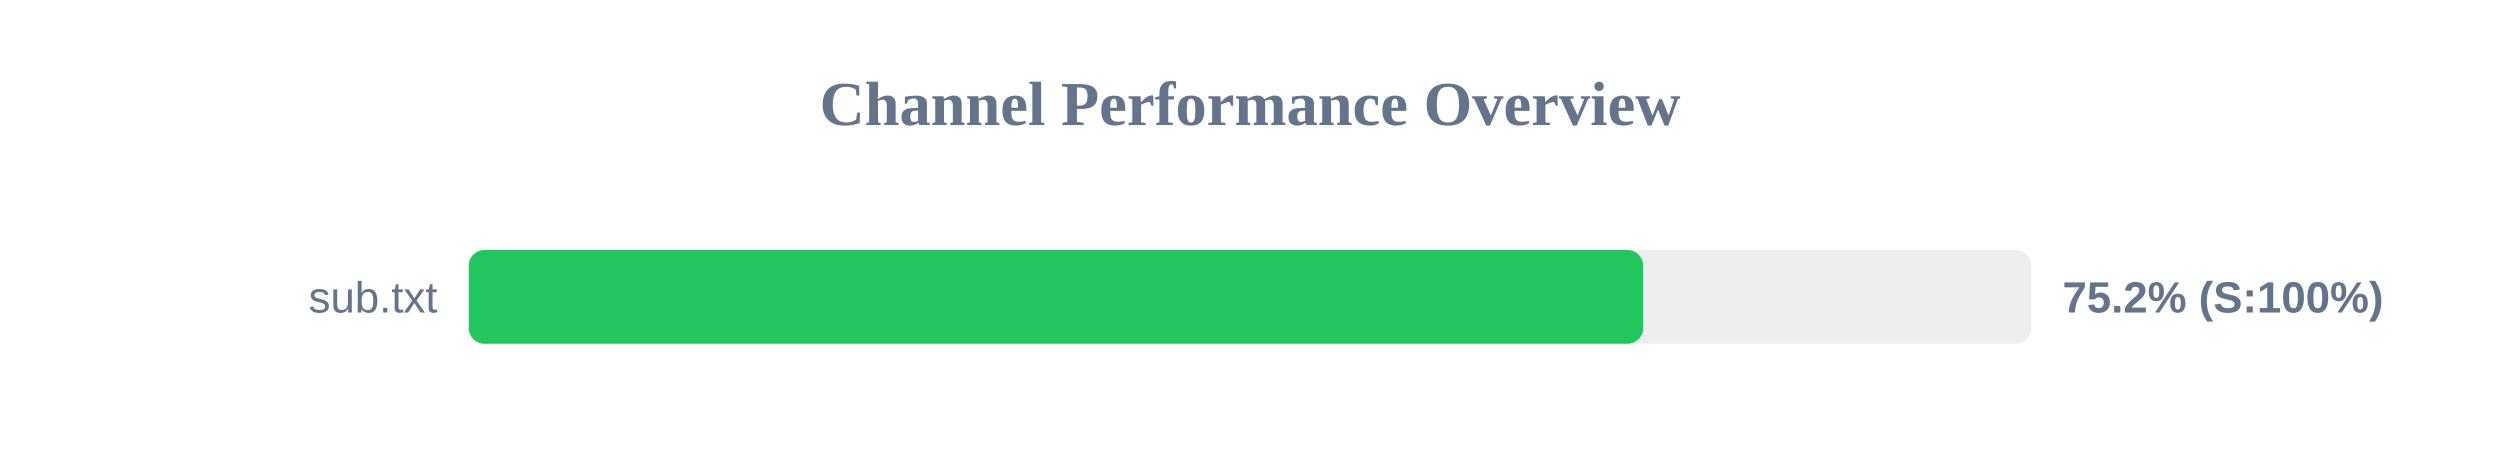
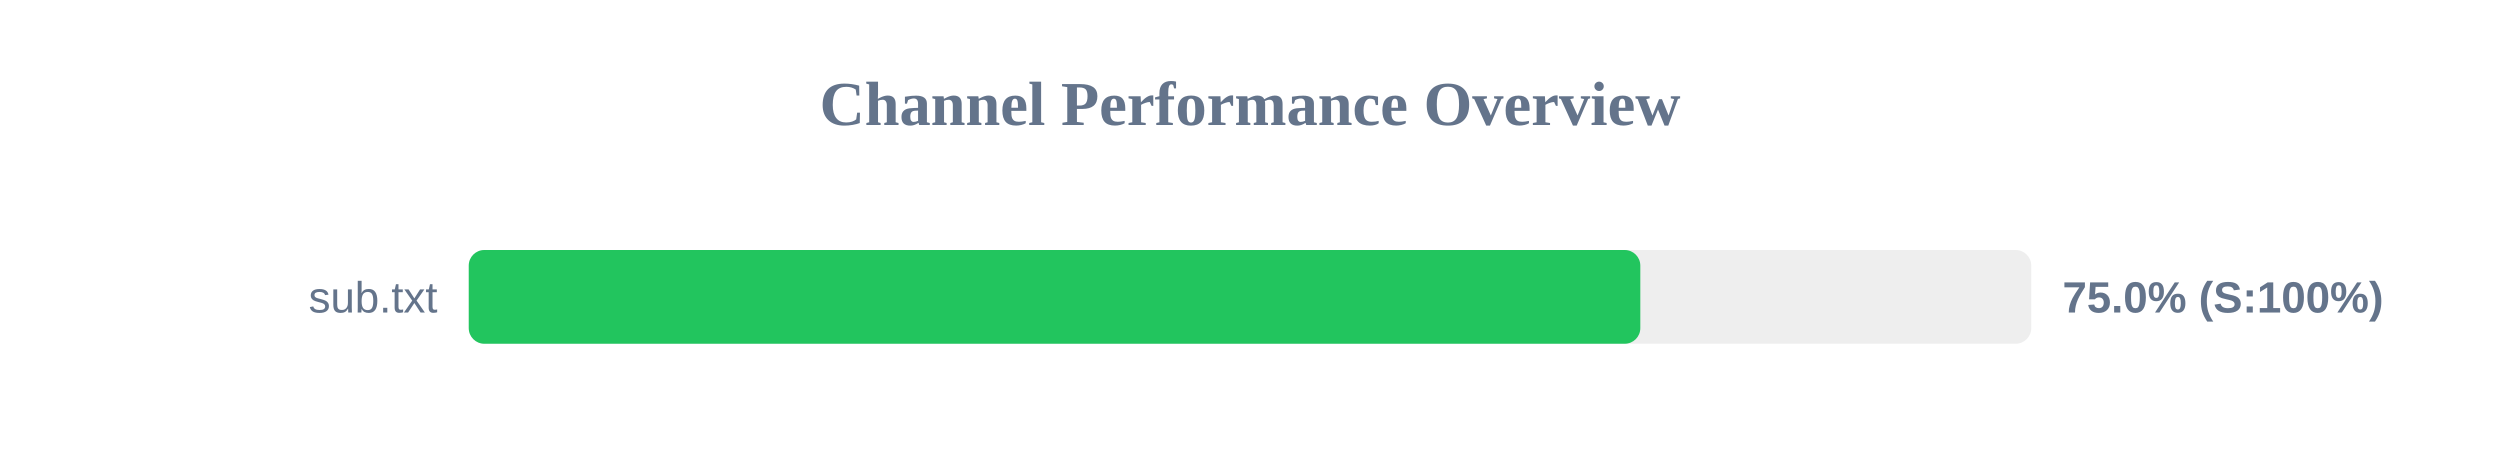
<svg xmlns="http://www.w3.org/2000/svg" width="800" height="150" version="1.1">
  <style>
        .row { font: 14px Arial; fill: #64748b; }
        .score { font: bold 14px Arial; fill: #64748b; }
    </style>
  <text x="400" y="40" text-anchor="middle" font-size="20px" font-weight="bold" fill="#64748b">Channel Performance Overview</text>
  <rect x="150" y="80" width="500" height="30" fill="#eee" rx="5" />
-   <rect x="150" y="80" width="375.8" height="30" fill="#22c55e" rx="5" />
+   <rect x="150" y="80" width="374.9" height="30" fill="#22c55e" rx="5" />
  <text x="140" y="100" text-anchor="end" class="row">sub.txt</text>
-   <text x="660" y="100" text-anchor="start" class="score">75.2% (S:100%)</text>
+   <text x="660" y="100" text-anchor="start" class="score">75.0% (S:100%)</text>
</svg>
